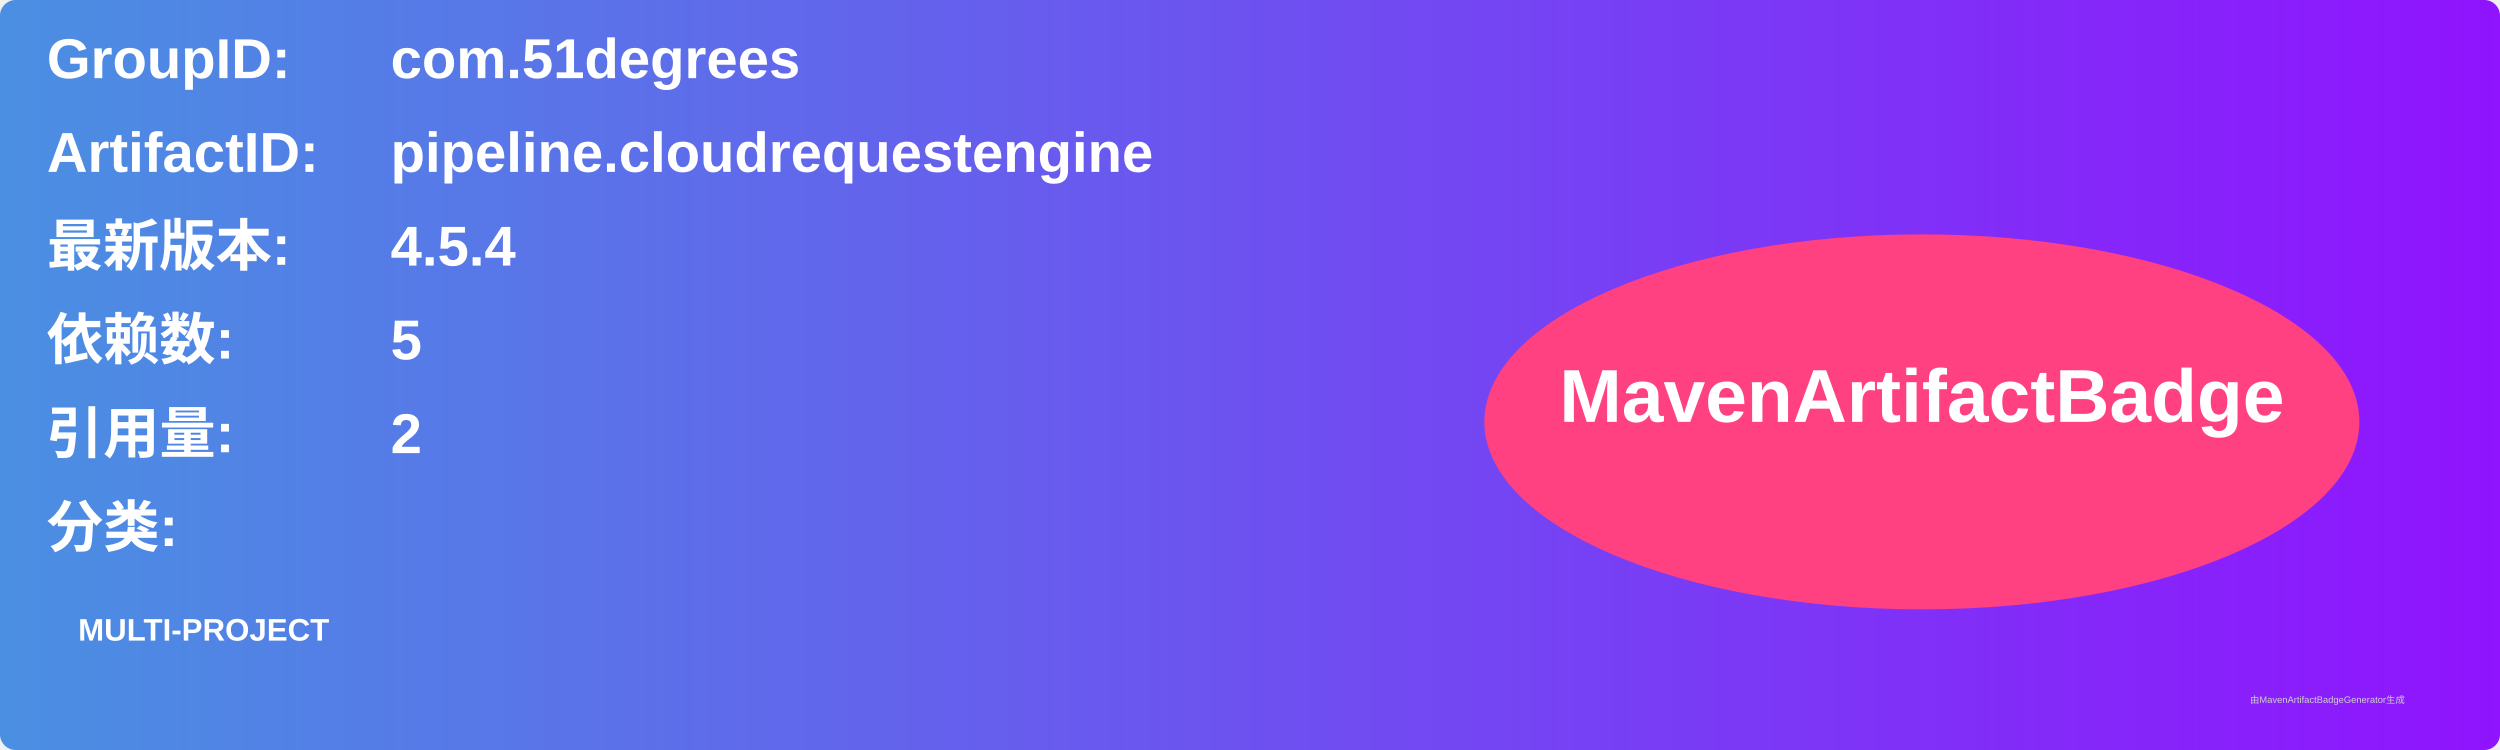
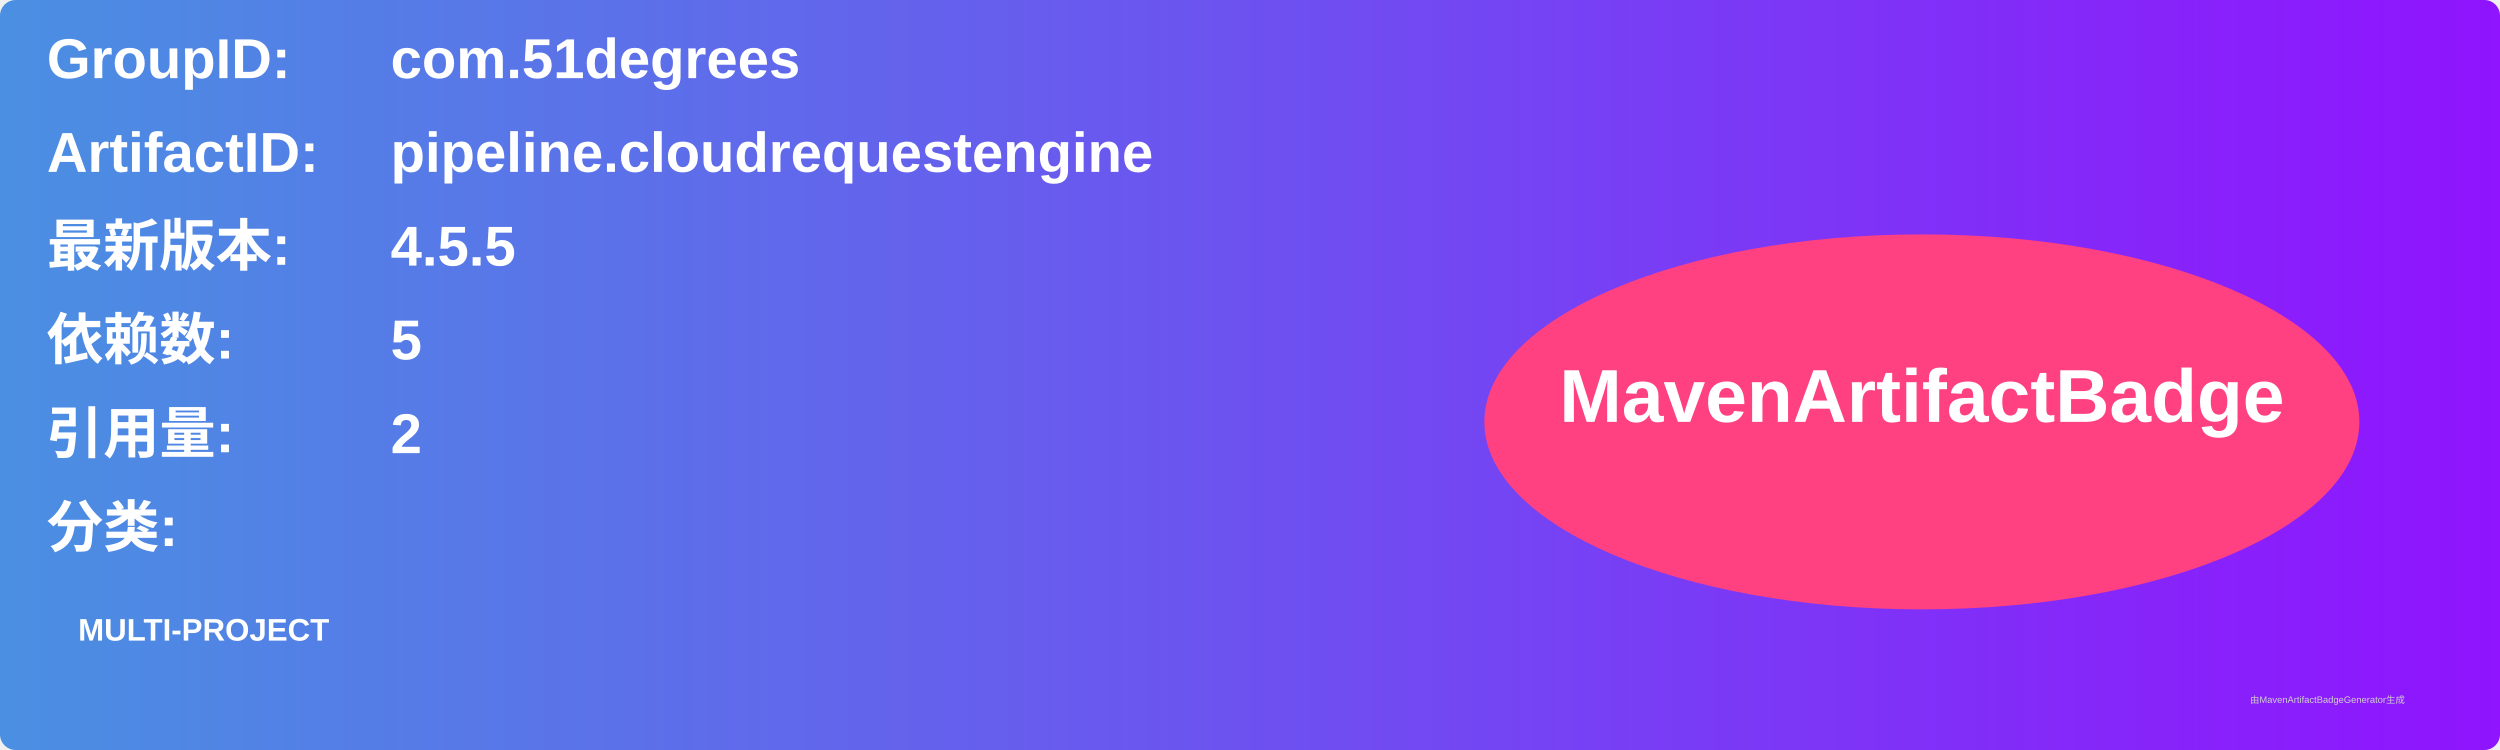
<svg xmlns="http://www.w3.org/2000/svg" width="800" height="240" viewBox="0 0 800 240">
  <linearGradient id="grad" x1="0%" y1="0%" x2="100%" y2="0%">
    <stop offset="0%" stop-color="#4a90e2" />
    <stop offset="100%" stop-color="#9013fe" />
  </linearGradient>
  <rect width="100%" height="100%" rx="5" ry="5" fill="url(#grad)" />
  <g transform="translate(15, 15)">
    <text x="0" y="10" font-family="Arial" font-size="18" fill="white" font-weight="bold" width="260">GroupID:</text>
    <text x="110" y="10" font-family="Arial" font-size="18" fill="white" font-weight="bold" width="460">com.51degrees</text>
    <text x="0" y="40" font-family="Arial" font-size="18" fill="white" font-weight="bold" width="260">ArtifactID:</text>
    <text x="110" y="40" font-family="Arial" font-size="18" fill="white" font-weight="bold" width="460">pipeline.cloudrequestengine</text>
    <text x="0" y="70" font-family="Arial" font-size="18" fill="white" font-weight="bold">最新版本:</text>
    <text x="110" y="70" font-family="Arial" font-size="18" fill="white" font-weight="bold">
-       <tspan font-weight="bold">4.5.4</tspan>
+       <tspan font-weight="bold">4.5.5</tspan>
    </text>
    <text x="0" y="100" font-family="Arial" font-size="18" fill="white" font-weight="bold">依赖数: </text>
    <text x="110" y="100" font-family="Arial" font-size="18" fill="white">
      <tspan font-weight="bold">5</tspan>
    </text>
    <text x="0" y="130" font-family="Arial" font-size="18" fill="white" font-weight="bold">引用量: </text>
    <text x="110" y="130" font-family="Arial" font-size="18" fill="white">
      <tspan font-weight="bold">2</tspan>
    </text>
    <text x="0" y="160" font-family="Arial" font-size="18" fill="white" font-weight="bold">分类:</text>
    <text x="10" y="190" font-family="Arial" font-size="10" fill="white">
      <tspan font-weight="bold">MULTI-PROJECT</tspan>
    </text>
    <ellipse cx="600" cy="120" rx="140" ry="60" fill="#ff4081" />
    <text x="600" y="120" text-anchor="middle" font-family="Arial" font-size="24" fill="white" font-weight="bold">MavenArtifactBadge</text>
  </g>
  <text x="720" y="225" font-family="Arial" font-size="3" fill="#d0d0d0">由MavenArtifactBadgeGenerator生成</text>
</svg>
